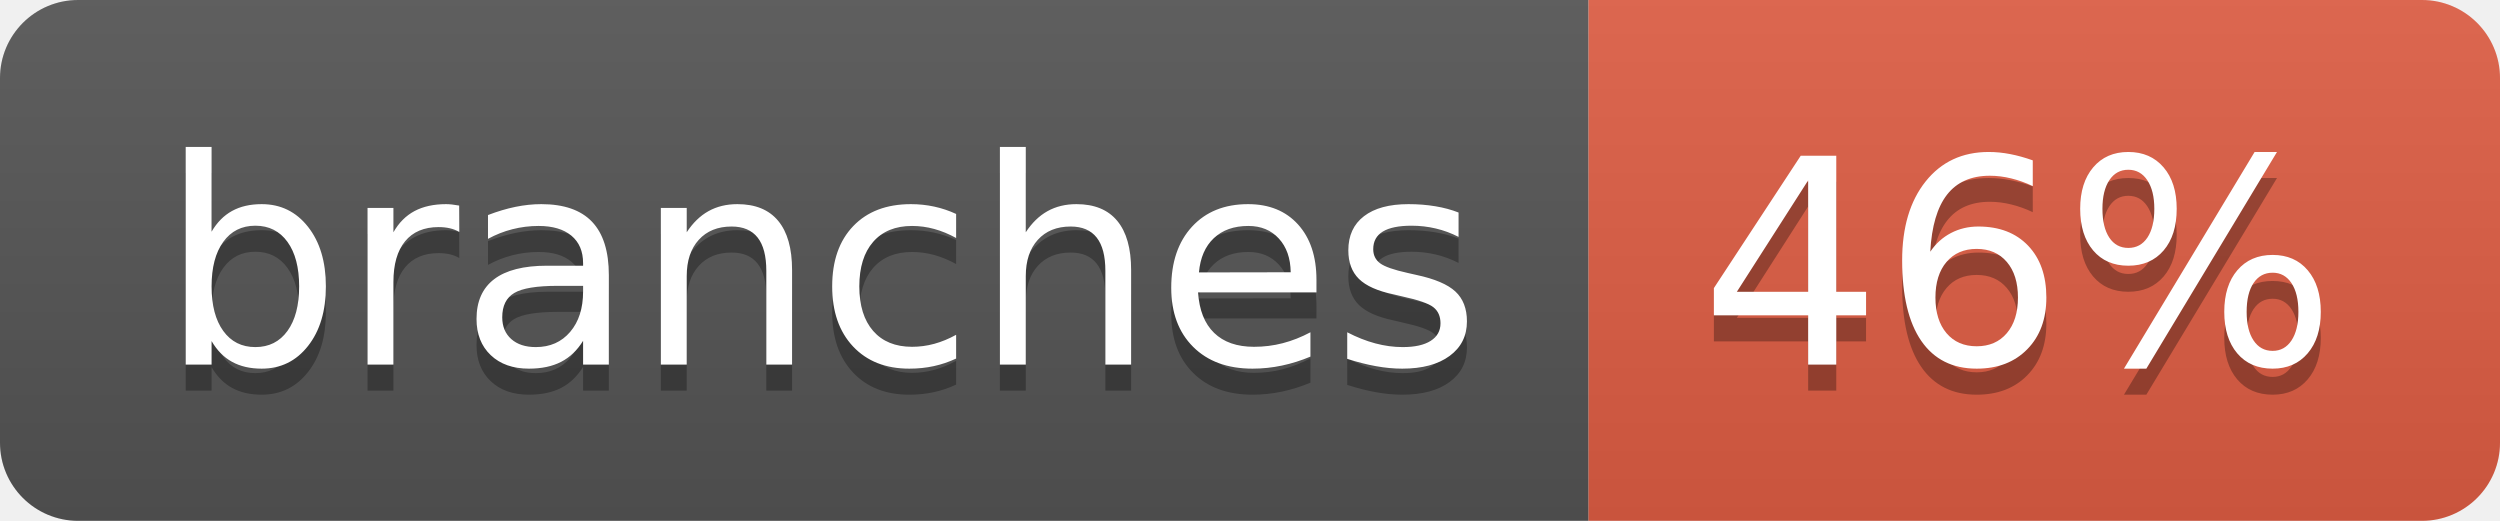
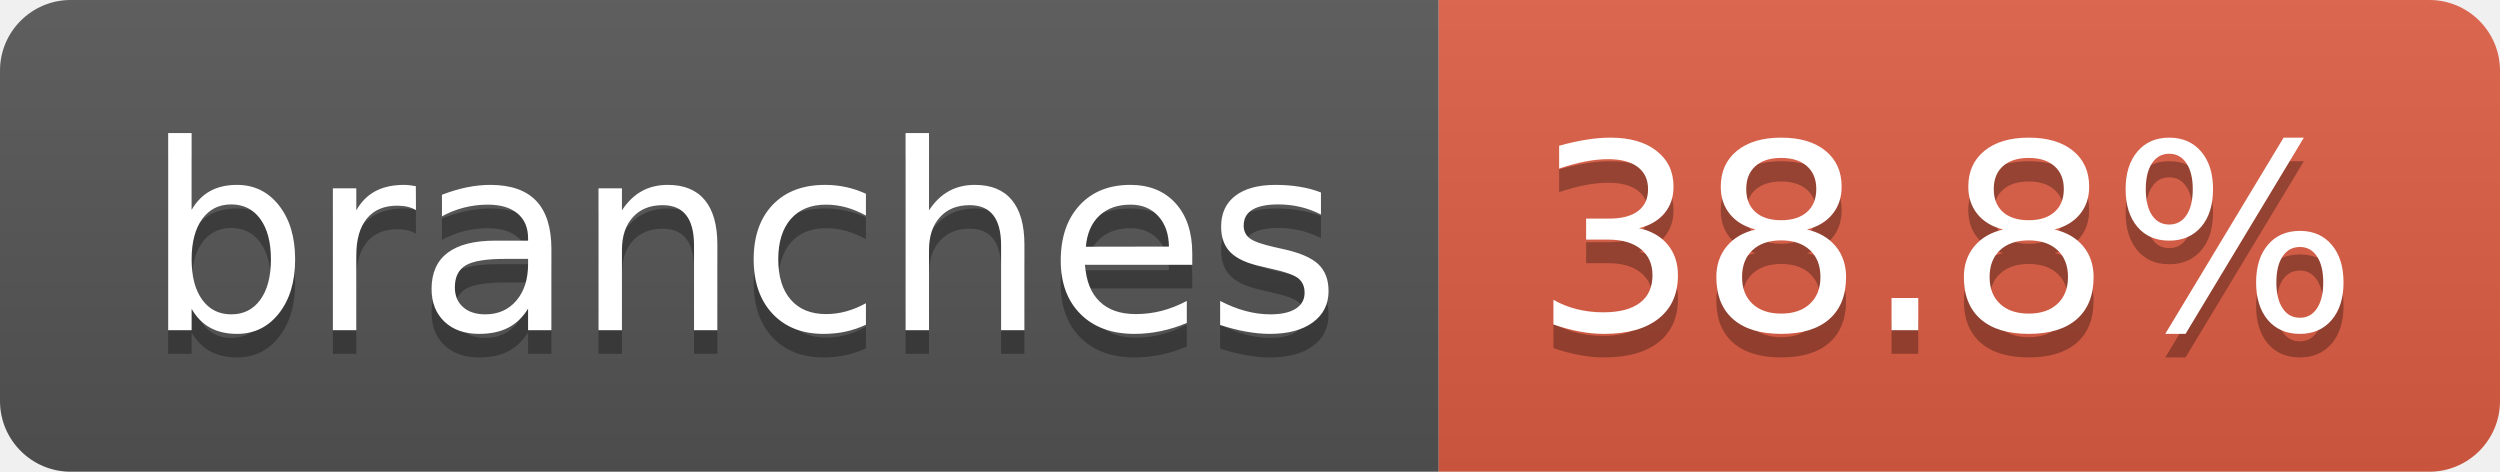
- <svg xmlns="http://www.w3.org/2000/svg" width="96" height="20" role="img" aria-label="branches: 46%">
+ <svg xmlns="http://www.w3.org/2000/svg" width="106" height="20" role="img" aria-label="branches: 38.8%">
  <linearGradient id="s" x2="0" y2="100%">
    <stop offset="0" stop-color="#bbb" stop-opacity=".1" />
    <stop offset="1" stop-opacity=".1" />
  </linearGradient>
  <clipPath id="r">
-     <rect width="96" height="20" rx="3" fill="#fff" />
+     <rect width="106" height="20" rx="3" fill="#fff" />
  </clipPath>
  <g clip-path="url(#r)">
    <rect width="61" height="20" fill="#555" />
-     <rect x="61" width="35" height="20" fill="#e05d44" />
-     <rect width="96" height="20" fill="url(#s)" />
+     <rect x="61" width="45" height="20" fill="#e05d44" />
+     <rect width="106" height="20" fill="url(#s)" />
  </g>
  <g fill="#fff" text-anchor="middle" font-family="Verdana,Geneva,DejaVu Sans,sans-serif" text-rendering="geometricPrecision" font-size="110">
    <text aria-hidden="true" x="315" y="150" fill="#010101" fill-opacity=".3" transform="scale(.1)" textLength="507">branches</text>
    <text x="315" y="140" transform="scale(.1)" fill="#fff" textLength="507">branches</text>
-     <text aria-hidden="true" x="775" y="150" fill="#010101" fill-opacity=".3" transform="scale(.1)" textLength="245">46%</text>
-     <text x="775" y="140" transform="scale(.1)" fill="#fff" textLength="245">46%</text>
+     <text aria-hidden="true" x="825" y="150" fill="#010101" fill-opacity=".3" transform="scale(.1)" textLength="350">38.8%</text>
+     <text x="825" y="140" transform="scale(.1)" fill="#fff" textLength="350">38.8%</text>
  </g>
</svg>
